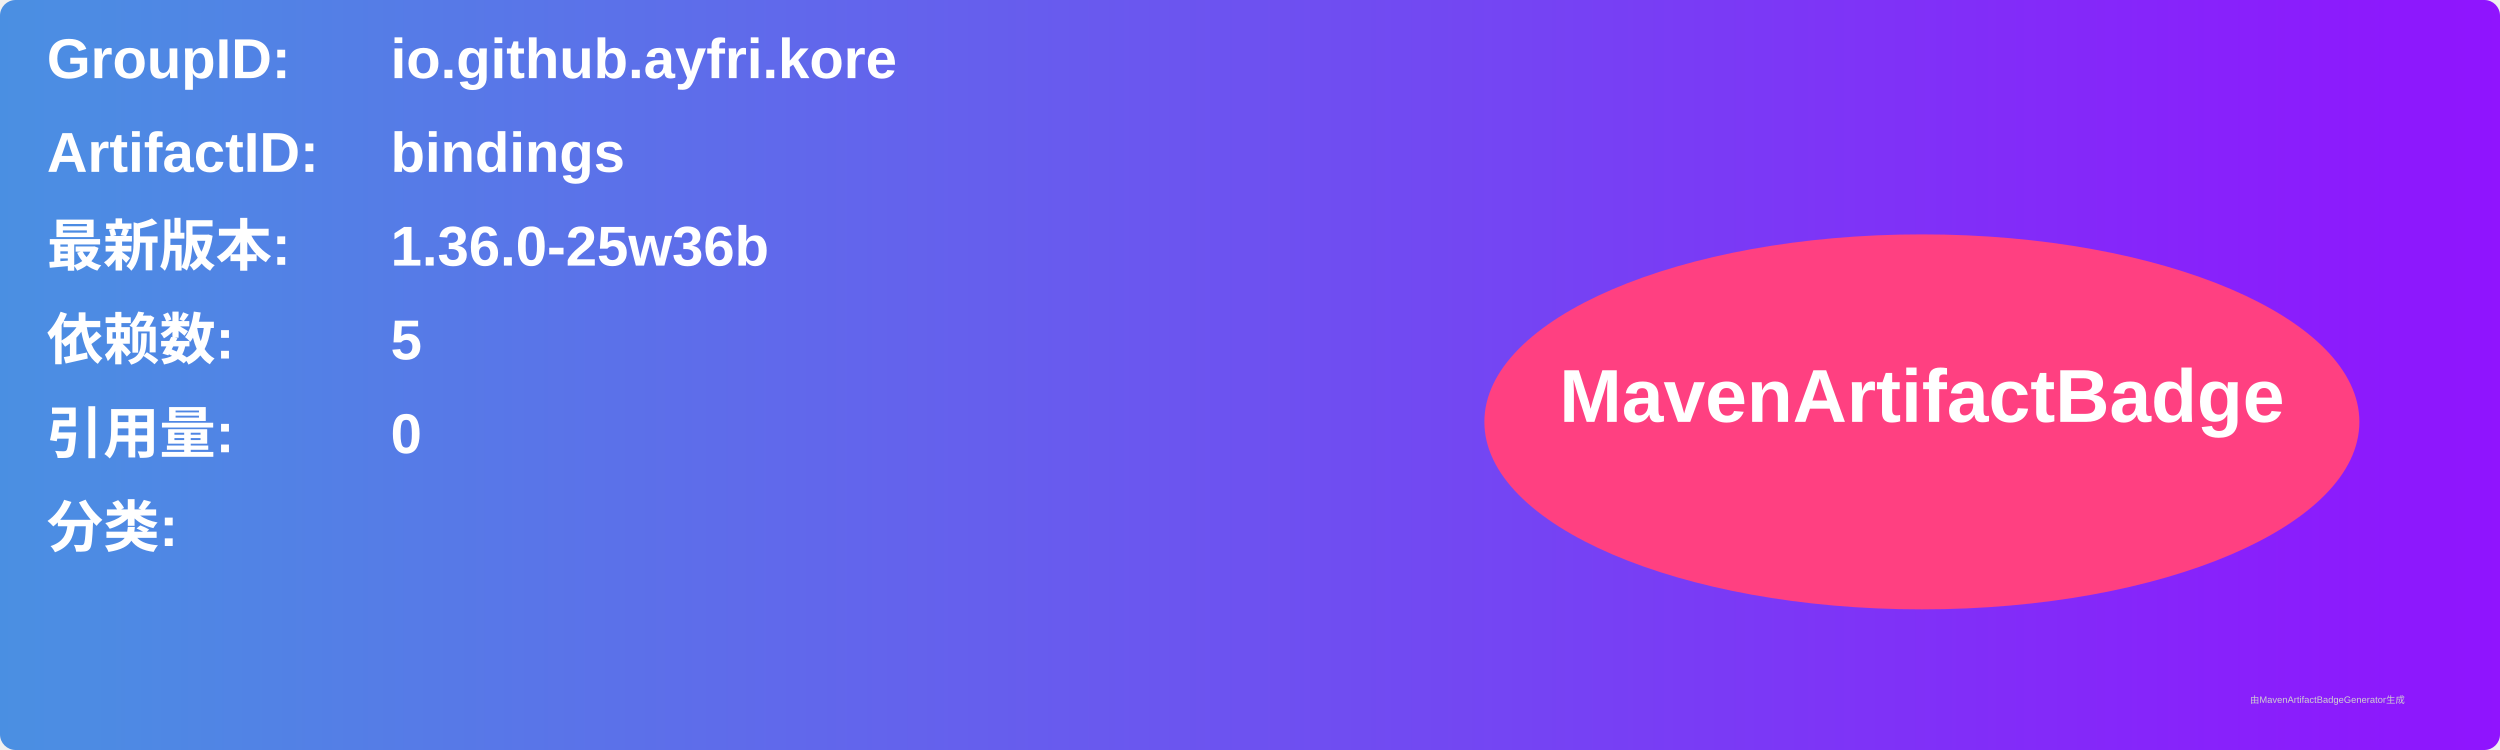
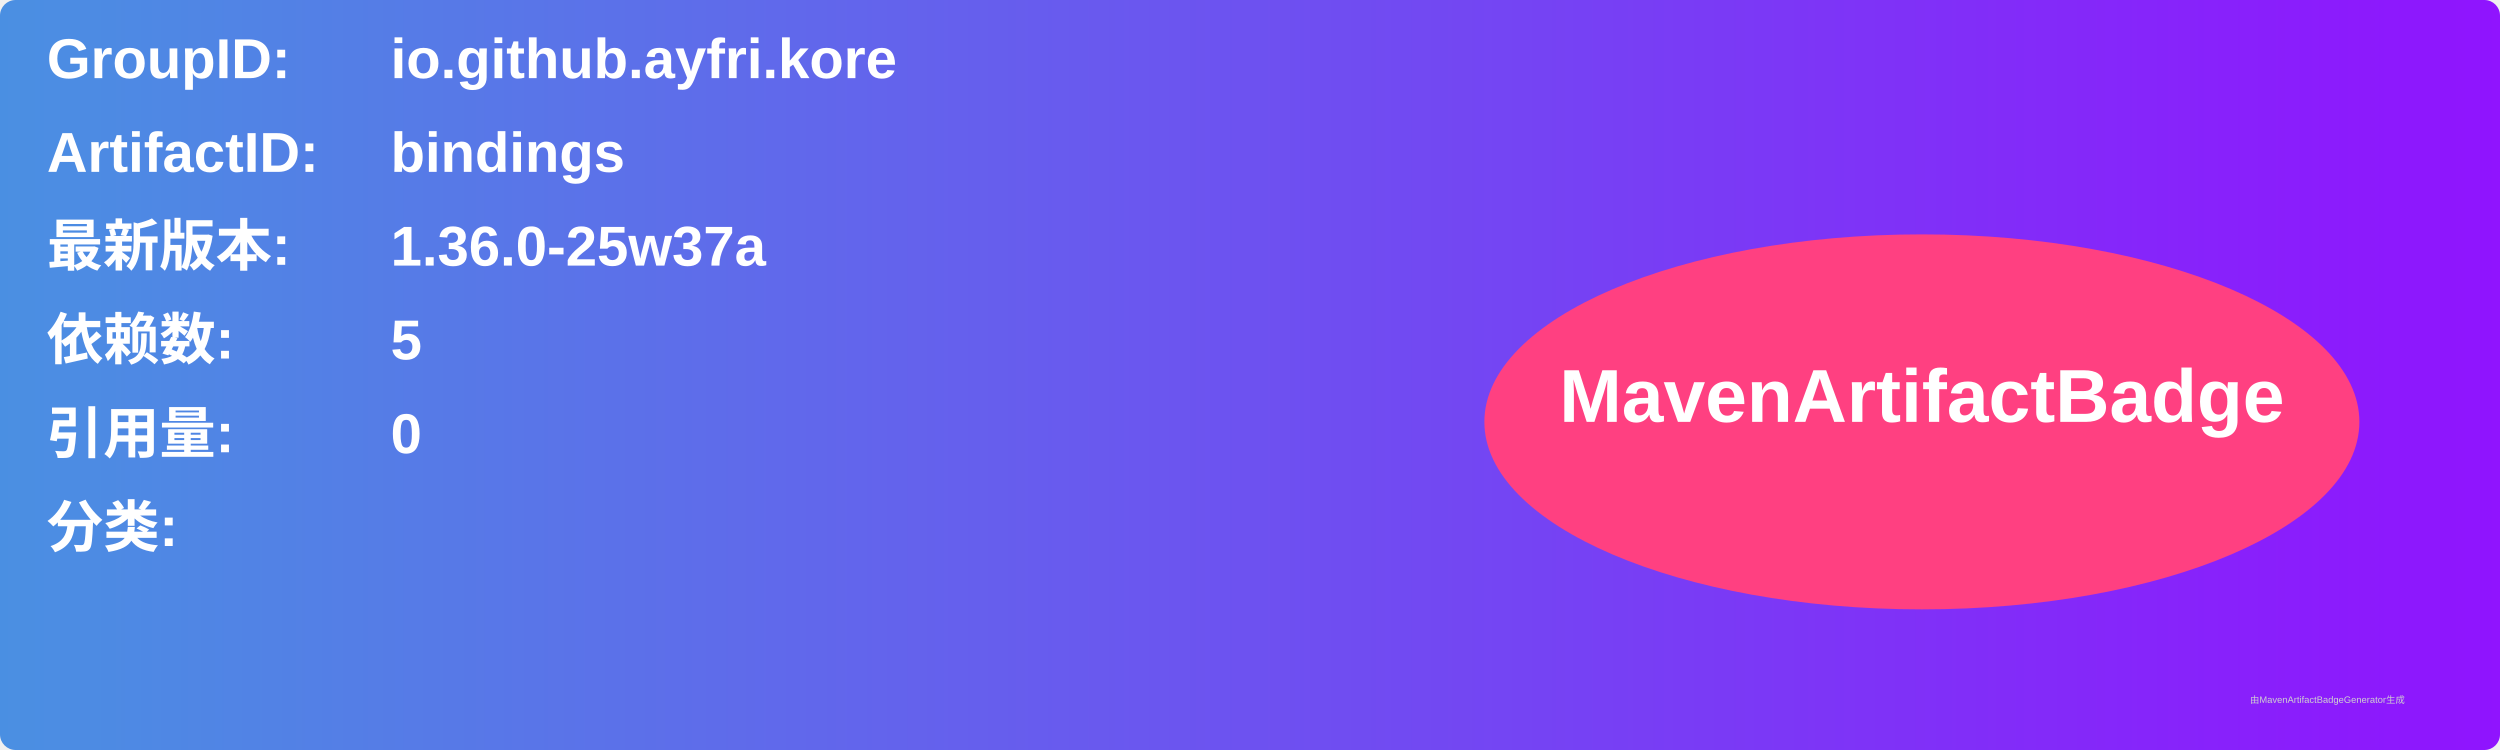
<svg xmlns="http://www.w3.org/2000/svg" width="800" height="240" viewBox="0 0 800 240">
  <linearGradient id="grad" x1="0%" y1="0%" x2="100%" y2="0%">
    <stop offset="0%" stop-color="#4a90e2" />
    <stop offset="100%" stop-color="#9013fe" />
  </linearGradient>
  <rect width="100%" height="100%" rx="5" ry="5" fill="url(#grad)" />
  <g transform="translate(15, 15)">
    <text x="0" y="10" font-family="Arial" font-size="18" fill="white" font-weight="bold" width="260">GroupID:</text>
    <text x="110" y="10" font-family="Arial" font-size="18" fill="white" font-weight="bold" width="460">io.github.ayfri.kore</text>
    <text x="0" y="40" font-family="Arial" font-size="18" fill="white" font-weight="bold" width="260">ArtifactID:</text>
    <text x="110" y="40" font-family="Arial" font-size="18" fill="white" font-weight="bold" width="460">bindings</text>
    <text x="0" y="70" font-family="Arial" font-size="18" fill="white" font-weight="bold">最新版本:</text>
    <text x="110" y="70" font-family="Arial" font-size="18" fill="white" font-weight="bold">
-       <tspan font-weight="bold">1.36.0-25w36b</tspan>
+       <tspan font-weight="bold">1.36.0-25w37a</tspan>
    </text>
    <text x="0" y="100" font-family="Arial" font-size="18" fill="white" font-weight="bold">依赖数: </text>
    <text x="110" y="100" font-family="Arial" font-size="18" fill="white">
      <tspan font-weight="bold">5</tspan>
    </text>
    <text x="0" y="130" font-family="Arial" font-size="18" fill="white" font-weight="bold">引用量: </text>
    <text x="110" y="130" font-family="Arial" font-size="18" fill="white">
      <tspan font-weight="bold">0</tspan>
    </text>
    <text x="0" y="160" font-family="Arial" font-size="18" fill="white" font-weight="bold">分类:</text>
    <text x="10" y="190" font-family="Arial" font-size="10" fill="white">
      <tspan font-weight="bold" />
    </text>
    <ellipse cx="600" cy="120" rx="140" ry="60" fill="#ff4081" />
    <text x="600" y="120" text-anchor="middle" font-family="Arial" font-size="24" fill="white" font-weight="bold">MavenArtifactBadge</text>
  </g>
  <text x="720" y="225" font-family="Arial" font-size="3" fill="#d0d0d0">由MavenArtifactBadgeGenerator生成</text>
</svg>
